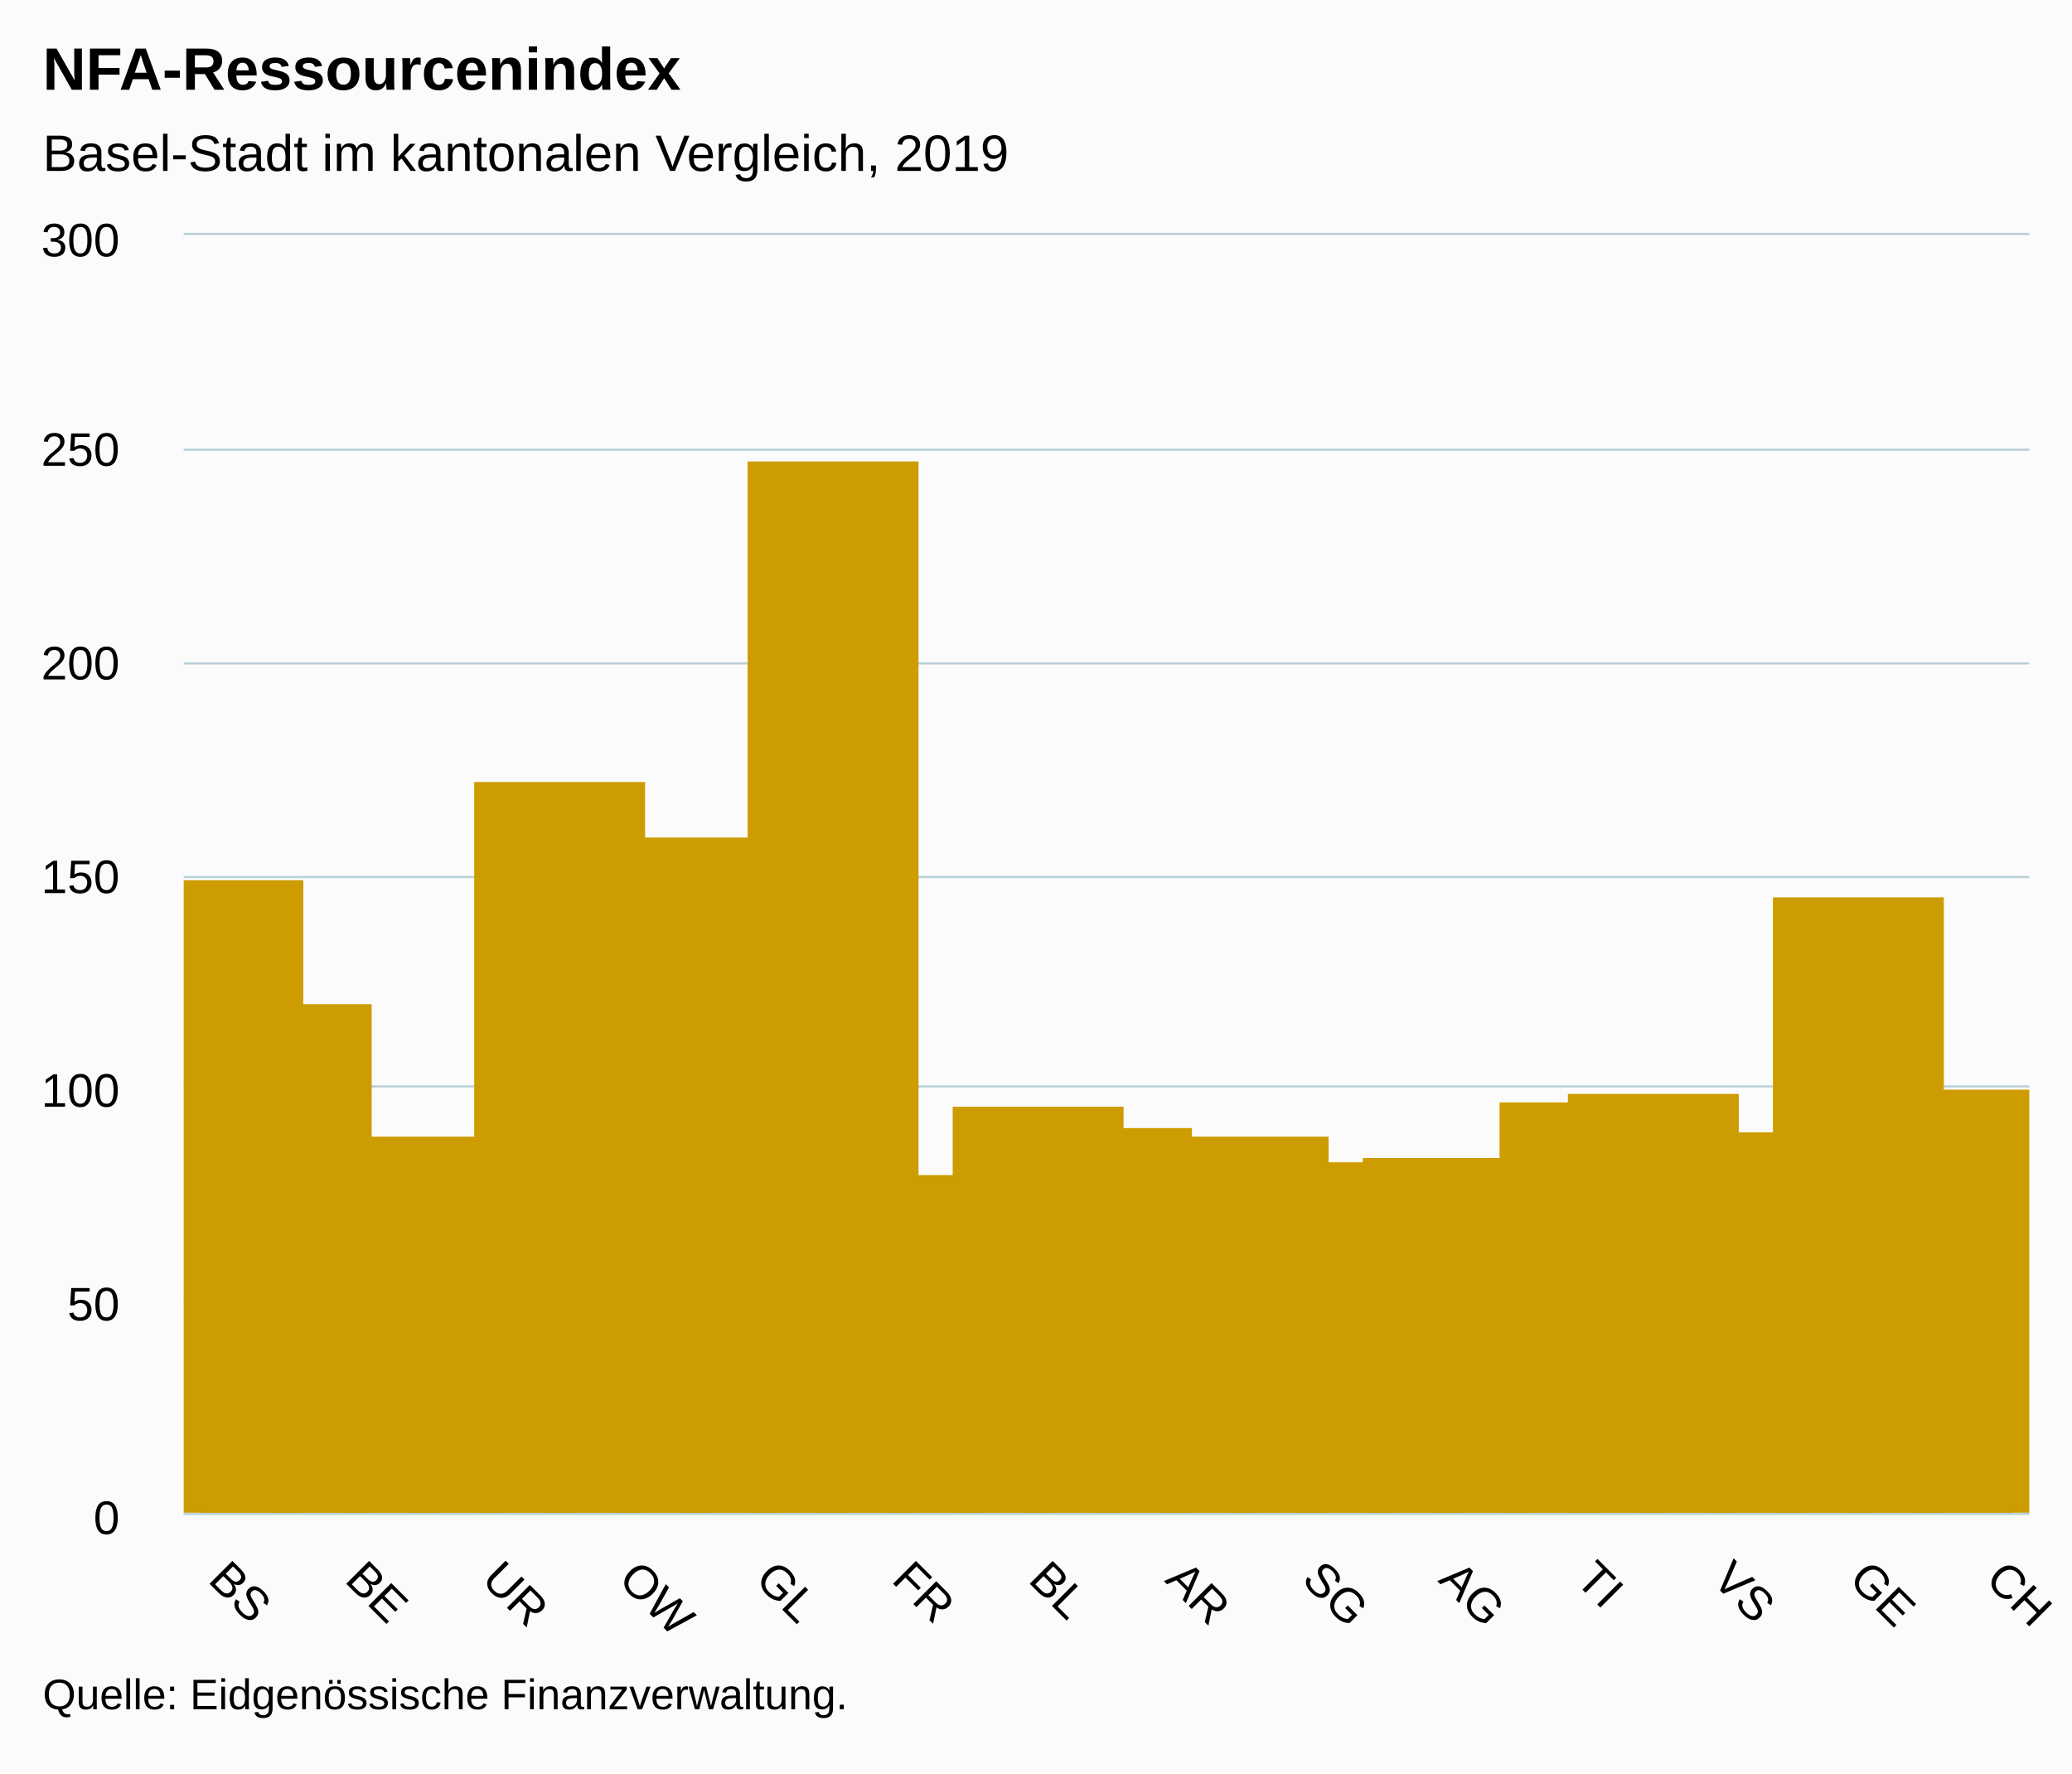
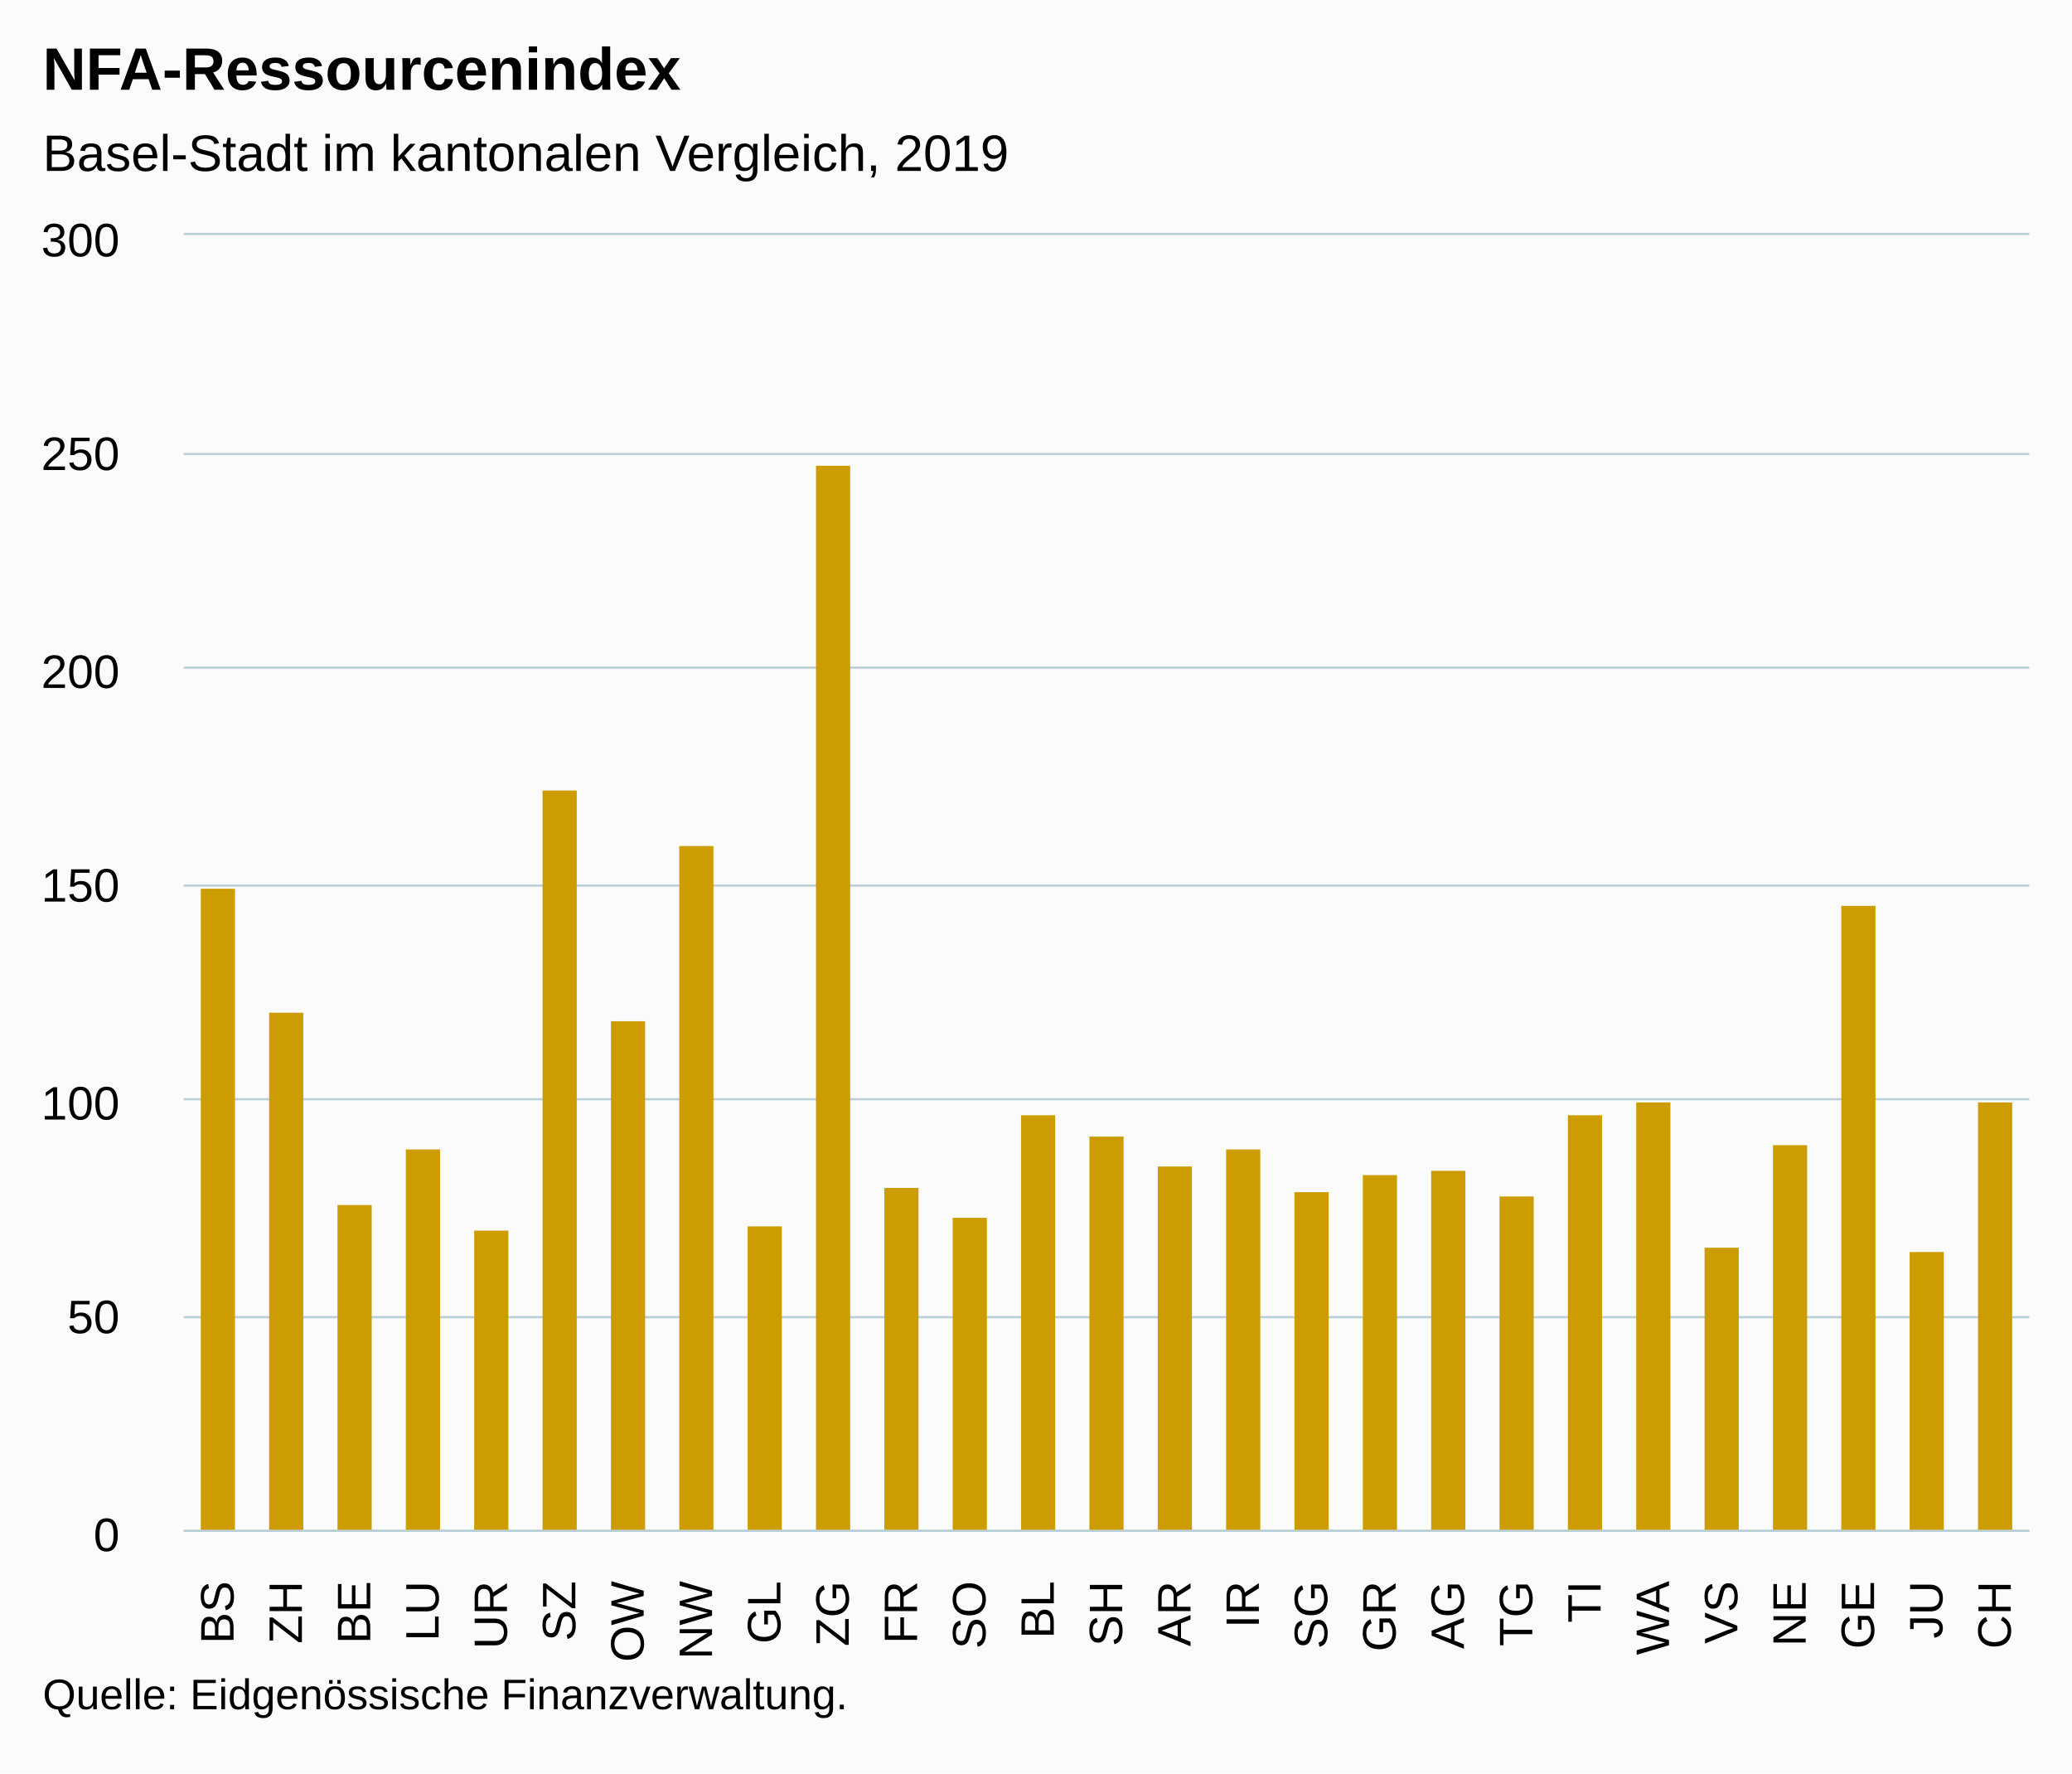
<svg xmlns="http://www.w3.org/2000/svg" version="1.1" class="highcharts-root" style="font-family:Arial;font-size:12px;" viewBox="0 0 485 415">
  <defs>
-     <clipPath id="highcharts-wxk02cp-6">
-       <rect x="0" y="0" width="432" height="299" fill="none" />
+     <clipPath id="highcharts-17zz80h-6">
+       <rect x="0" y="0" width="432" height="303" fill="none" />
    </clipPath>
-     <clipPath id="highcharts-wxk02cp-7">
-       <rect x="0" y="0" width="432" height="299" fill="none" />
+     <clipPath id="highcharts-17zz80h-7">
+       <rect x="0" y="0" width="432" height="303" fill="none" />
    </clipPath>
  </defs>
  <rect fill="#fbfbfb" class="highcharts-background" x="0" y="0" width="485" height="415" rx="0" ry="0" />
-   <rect fill="none" class="highcharts-plot-background" x="43" y="55" width="432" height="299" />
+   <rect fill="none" class="highcharts-plot-background" x="43" y="55" width="432" height="303" />
  <g class="highcharts-pane-group" data-z-index="0" />
  <g class="highcharts-grid highcharts-xaxis-grid " data-z-index="1">
-     <path fill="none" data-z-index="1" class="highcharts-grid-line" d="M 50.5 55 L 50.5 354" opacity="1" />
-     <path fill="none" data-z-index="1" class="highcharts-grid-line" d="M 82.5 55 L 82.5 354" opacity="1" />
-     <path fill="none" data-z-index="1" class="highcharts-grid-line" d="M 114.5 55 L 114.5 354" opacity="1" />
-     <path fill="none" data-z-index="1" class="highcharts-grid-line" d="M 146.5 55 L 146.5 354" opacity="1" />
-     <path fill="none" data-z-index="1" class="highcharts-grid-line" d="M 178.5 55 L 178.5 354" opacity="1" />
-     <path fill="none" data-z-index="1" class="highcharts-grid-line" d="M 210.5 55 L 210.5 354" opacity="1" />
-     <path fill="none" data-z-index="1" class="highcharts-grid-line" d="M 242.5 55 L 242.5 354" opacity="1" />
-     <path fill="none" data-z-index="1" class="highcharts-grid-line" d="M 274.5 55 L 274.5 354" opacity="1" />
-     <path fill="none" data-z-index="1" class="highcharts-grid-line" d="M 306.5 55 L 306.5 354" opacity="1" />
-     <path fill="none" data-z-index="1" class="highcharts-grid-line" d="M 338.5 55 L 338.5 354" opacity="1" />
-     <path fill="none" data-z-index="1" class="highcharts-grid-line" d="M 370.5 55 L 370.5 354" opacity="1" />
-     <path fill="none" data-z-index="1" class="highcharts-grid-line" d="M 402.5 55 L 402.5 354" opacity="1" />
-     <path fill="none" data-z-index="1" class="highcharts-grid-line" d="M 434.5 55 L 434.5 354" opacity="1" />
-     <path fill="none" data-z-index="1" class="highcharts-grid-line" d="M 466.5 55 L 466.5 354" opacity="1" />
+     <path fill="none" data-z-index="1" class="highcharts-grid-line" d="M 58.5 55 L 58.5 358" opacity="1" />
+     <path fill="none" data-z-index="1" class="highcharts-grid-line" d="M 74.5 55 L 74.5 358" opacity="1" />
+     <path fill="none" data-z-index="1" class="highcharts-grid-line" d="M 90.5 55 L 90.5 358" opacity="1" />
+     <path fill="none" data-z-index="1" class="highcharts-grid-line" d="M 106.5 55 L 106.5 358" opacity="1" />
+     <path fill="none" data-z-index="1" class="highcharts-grid-line" d="M 122.5 55 L 122.5 358" opacity="1" />
+     <path fill="none" data-z-index="1" class="highcharts-grid-line" d="M 138.5 55 L 138.5 358" opacity="1" />
+     <path fill="none" data-z-index="1" class="highcharts-grid-line" d="M 154.5 55 L 154.5 358" opacity="1" />
+     <path fill="none" data-z-index="1" class="highcharts-grid-line" d="M 170.5 55 L 170.5 358" opacity="1" />
+     <path fill="none" data-z-index="1" class="highcharts-grid-line" d="M 186.5 55 L 186.5 358" opacity="1" />
+     <path fill="none" data-z-index="1" class="highcharts-grid-line" d="M 202.5 55 L 202.5 358" opacity="1" />
+     <path fill="none" data-z-index="1" class="highcharts-grid-line" d="M 218.5 55 L 218.5 358" opacity="1" />
+     <path fill="none" data-z-index="1" class="highcharts-grid-line" d="M 234.5 55 L 234.5 358" opacity="1" />
+     <path fill="none" data-z-index="1" class="highcharts-grid-line" d="M 250.5 55 L 250.5 358" opacity="1" />
+     <path fill="none" data-z-index="1" class="highcharts-grid-line" d="M 266.5 55 L 266.5 358" opacity="1" />
+     <path fill="none" data-z-index="1" class="highcharts-grid-line" d="M 282.5 55 L 282.5 358" opacity="1" />
+     <path fill="none" data-z-index="1" class="highcharts-grid-line" d="M 298.5 55 L 298.5 358" opacity="1" />
+     <path fill="none" data-z-index="1" class="highcharts-grid-line" d="M 314.5 55 L 314.5 358" opacity="1" />
+     <path fill="none" data-z-index="1" class="highcharts-grid-line" d="M 330.5 55 L 330.5 358" opacity="1" />
+     <path fill="none" data-z-index="1" class="highcharts-grid-line" d="M 346.5 55 L 346.5 358" opacity="1" />
+     <path fill="none" data-z-index="1" class="highcharts-grid-line" d="M 362.5 55 L 362.5 358" opacity="1" />
+     <path fill="none" data-z-index="1" class="highcharts-grid-line" d="M 378.5 55 L 378.5 358" opacity="1" />
+     <path fill="none" data-z-index="1" class="highcharts-grid-line" d="M 394.5 55 L 394.5 358" opacity="1" />
+     <path fill="none" data-z-index="1" class="highcharts-grid-line" d="M 410.5 55 L 410.5 358" opacity="1" />
+     <path fill="none" data-z-index="1" class="highcharts-grid-line" d="M 426.5 55 L 426.5 358" opacity="1" />
+     <path fill="none" data-z-index="1" class="highcharts-grid-line" d="M 442.5 55 L 442.5 358" opacity="1" />
+     <path fill="none" data-z-index="1" class="highcharts-grid-line" d="M 458.5 55 L 458.5 358" opacity="1" />
+     <path fill="none" data-z-index="1" class="highcharts-grid-line" d="M 474.5 55 L 474.5 358" opacity="1" />
+     <path fill="none" data-z-index="1" class="highcharts-grid-line" d="M 42.5 55 L 42.5 358" opacity="1" />
  </g>
  <g class="highcharts-grid highcharts-yaxis-grid " data-z-index="1">
-     <path fill="none" stroke="#B9CFD7" stroke-width="0.5" data-z-index="1" class="highcharts-grid-line" d="M 43 354.25 L 475 354.25" opacity="1" />
-     <path fill="none" stroke="#B9CFD7" stroke-width="0.5" data-z-index="1" class="highcharts-grid-line" d="M 43 304.25 L 475 304.25" opacity="1" />
-     <path fill="none" stroke="#B9CFD7" stroke-width="0.5" data-z-index="1" class="highcharts-grid-line" d="M 43 254.25 L 475 254.25" opacity="1" />
-     <path fill="none" stroke="#B9CFD7" stroke-width="0.5" data-z-index="1" class="highcharts-grid-line" d="M 43 205.25 L 475 205.25" opacity="1" />
-     <path fill="none" stroke="#B9CFD7" stroke-width="0.5" data-z-index="1" class="highcharts-grid-line" d="M 43 155.25 L 475 155.25" opacity="1" />
-     <path fill="none" stroke="#B9CFD7" stroke-width="0.5" data-z-index="1" class="highcharts-grid-line" d="M 43 105.25 L 475 105.25" opacity="1" />
+     <path fill="none" stroke="#B9CFD7" stroke-width="0.5" data-z-index="1" class="highcharts-grid-line" d="M 43 358.25 L 475 358.25" opacity="1" />
+     <path fill="none" stroke="#B9CFD7" stroke-width="0.5" data-z-index="1" class="highcharts-grid-line" d="M 43 308.25 L 475 308.25" opacity="1" />
+     <path fill="none" stroke="#B9CFD7" stroke-width="0.5" data-z-index="1" class="highcharts-grid-line" d="M 43 257.25 L 475 257.25" opacity="1" />
+     <path fill="none" stroke="#B9CFD7" stroke-width="0.5" data-z-index="1" class="highcharts-grid-line" d="M 43 207.25 L 475 207.25" opacity="1" />
+     <path fill="none" stroke="#B9CFD7" stroke-width="0.5" data-z-index="1" class="highcharts-grid-line" d="M 43 156.25 L 475 156.25" opacity="1" />
+     <path fill="none" stroke="#B9CFD7" stroke-width="0.5" data-z-index="1" class="highcharts-grid-line" d="M 43 106.25 L 475 106.25" opacity="1" />
    <path fill="none" stroke="#B9CFD7" stroke-width="0.5" data-z-index="1" class="highcharts-grid-line" d="M 43 54.75 L 475 54.75" opacity="1" />
  </g>
-   <rect fill="none" class="highcharts-plot-border" data-z-index="1" x="43" y="55" width="432" height="299" />
+   <rect fill="none" class="highcharts-plot-border" data-z-index="1" x="43" y="55" width="432" height="303" />
  <g class="highcharts-axis highcharts-xaxis " data-z-index="2">
-     <path fill="none" class="highcharts-axis-line" stroke="#B9CFD7" stroke-width="0.5" data-z-index="7" d="M 43 354.25 L 475 354.25" />
+     <path fill="none" class="highcharts-axis-line" stroke="#B9CFD7" stroke-width="0.5" data-z-index="7" d="M 43 358.25 L 475 358.25" />
  </g>
  <g class="highcharts-axis highcharts-yaxis " data-z-index="2">
-     <path fill="none" class="highcharts-axis-line" data-z-index="7" d="M 43 55 L 43 354" />
+     <path fill="none" class="highcharts-axis-line" data-z-index="7" d="M 43 55 L 43 358" />
  </g>
  <g class="highcharts-series-group" data-z-index="3">
-     <g data-z-index="0.1" class="highcharts-series highcharts-series-0 highcharts-column-series " transform="translate(43,55) scale(1 1)" clip-path="url(#highcharts-wxk02cp-7)">
-       <rect x="-12" y="151" width="40" height="149" fill="#CD9C00" class="highcharts-point" />
-       <rect x="4" y="180" width="40" height="120" fill="#CD9C00" class="highcharts-point" />
-       <rect x="20" y="224" width="40" height="76" fill="#CD9C00" class="highcharts-point" />
-       <rect x="36" y="211" width="40" height="89" fill="#CD9C00" class="highcharts-point" />
-       <rect x="52" y="230" width="40" height="70" fill="#CD9C00" class="highcharts-point" />
-       <rect x="68" y="128" width="40" height="172" fill="#CD9C00" class="highcharts-point" />
-       <rect x="84" y="181" width="40" height="119" fill="#CD9C00" class="highcharts-point" />
-       <rect x="100" y="141" width="40" height="159" fill="#CD9C00" class="highcharts-point" />
-       <rect x="116" y="229" width="40" height="71" fill="#CD9C00" class="highcharts-point" />
-       <rect x="132" y="53" width="40" height="247" fill="#CD9C00" class="highcharts-point" />
-       <rect x="148" y="220" width="40" height="80" fill="#CD9C00" class="highcharts-point" />
-       <rect x="164" y="227" width="40" height="73" fill="#CD9C00" class="highcharts-point" />
-       <rect x="180" y="204" width="40" height="96" fill="#CD9C00" class="highcharts-point" />
-       <rect x="196" y="209" width="40" height="91" fill="#CD9C00" class="highcharts-point" />
-       <rect x="212" y="215" width="40" height="85" fill="#CD9C00" class="highcharts-point" />
-       <rect x="228" y="211" width="40" height="89" fill="#CD9C00" class="highcharts-point" />
-       <rect x="244" y="221" width="40" height="79" fill="#CD9C00" class="highcharts-point" />
-       <rect x="260" y="217" width="40" height="83" fill="#CD9C00" class="highcharts-point" />
-       <rect x="276" y="216" width="40" height="84" fill="#CD9C00" class="highcharts-point" />
-       <rect x="292" y="222" width="40" height="78" fill="#CD9C00" class="highcharts-point" />
-       <rect x="308" y="203" width="40" height="97" fill="#CD9C00" class="highcharts-point" />
-       <rect x="324" y="201" width="40" height="99" fill="#CD9C00" class="highcharts-point" />
-       <rect x="340" y="234" width="40" height="66" fill="#CD9C00" class="highcharts-point" />
-       <rect x="356" y="210" width="40" height="90" fill="#CD9C00" class="highcharts-point" />
-       <rect x="372" y="155" width="40" height="145" fill="#CD9C00" class="highcharts-point" />
-       <rect x="388" y="235" width="40" height="65" fill="#CD9C00" class="highcharts-point" />
-       <rect x="404" y="200" width="40" height="100" fill="#CD9C00" class="highcharts-point" />
+     <g data-z-index="0.1" class="highcharts-series highcharts-series-0 highcharts-column-series " transform="translate(43,55) scale(1 1)" clip-path="url(#highcharts-17zz80h-7)">
+       <rect x="4" y="153" width="8" height="151" fill="#CD9C00" class="highcharts-point" />
+       <rect x="20" y="182" width="8" height="122" fill="#CD9C00" class="highcharts-point" />
+       <rect x="36" y="227" width="8" height="77" fill="#CD9C00" class="highcharts-point" />
+       <rect x="52" y="214" width="8" height="90" fill="#CD9C00" class="highcharts-point" />
+       <rect x="68" y="233" width="8" height="71" fill="#CD9C00" class="highcharts-point" />
+       <rect x="84" y="130" width="8" height="174" fill="#CD9C00" class="highcharts-point" />
+       <rect x="100" y="184" width="8" height="120" fill="#CD9C00" class="highcharts-point" />
+       <rect x="116" y="143" width="8" height="161" fill="#CD9C00" class="highcharts-point" />
+       <rect x="132" y="232" width="8" height="72" fill="#CD9C00" class="highcharts-point" />
+       <rect x="148" y="54" width="8" height="250" fill="#CD9C00" class="highcharts-point" />
+       <rect x="164" y="223" width="8" height="81" fill="#CD9C00" class="highcharts-point" />
+       <rect x="180" y="230" width="8" height="74" fill="#CD9C00" class="highcharts-point" />
+       <rect x="196" y="206" width="8" height="98" fill="#CD9C00" class="highcharts-point" />
+       <rect x="212" y="211" width="8" height="93" fill="#CD9C00" class="highcharts-point" />
+       <rect x="228" y="218" width="8" height="86" fill="#CD9C00" class="highcharts-point" />
+       <rect x="244" y="214" width="8" height="90" fill="#CD9C00" class="highcharts-point" />
+       <rect x="260" y="224" width="8" height="80" fill="#CD9C00" class="highcharts-point" />
+       <rect x="276" y="220" width="8" height="84" fill="#CD9C00" class="highcharts-point" />
+       <rect x="292" y="219" width="8" height="85" fill="#CD9C00" class="highcharts-point" />
+       <rect x="308" y="225" width="8" height="79" fill="#CD9C00" class="highcharts-point" />
+       <rect x="324" y="206" width="8" height="98" fill="#CD9C00" class="highcharts-point" />
+       <rect x="340" y="203" width="8" height="101" fill="#CD9C00" class="highcharts-point" />
+       <rect x="356" y="237" width="8" height="67" fill="#CD9C00" class="highcharts-point" />
+       <rect x="372" y="213" width="8" height="91" fill="#CD9C00" class="highcharts-point" />
+       <rect x="388" y="157" width="8" height="147" fill="#CD9C00" class="highcharts-point" />
+       <rect x="404" y="238" width="8" height="66" fill="#CD9C00" class="highcharts-point" />
+       <rect x="420" y="203" width="8" height="101" fill="#CD9C00" class="highcharts-point" />
    </g>
    <g data-z-index="0.1" class="highcharts-markers highcharts-series-0 highcharts-column-series " transform="translate(43,55) scale(1 1)" clip-path="none" />
  </g>
  <text x="10" text-anchor="start" class="highcharts-title" data-z-index="4" style="color:#000000;font-size:14px;font-weight:bold;fill:#000000;" y="21">
    <tspan>NFA-Ressourcenindex</tspan>
  </text>
  <text x="10" text-anchor="start" class="highcharts-subtitle" data-z-index="4" style="color:#000000;font-size:12px;font-weight:normal;font-family:Arial;fill:#000000;" y="40">
    <tspan>Basel-Stadt im kantonalen Vergleich, 2019</tspan>
  </text>
  <g class="highcharts-axis-labels highcharts-xaxis-labels " data-z-index="7">
-     <text x="48.407" style="color:#000000;cursor:default;font-size:11px;fill:#000000;" text-anchor="start" transform="translate(0,0) rotate(45 48.40728 370)" y="370" opacity="1">BS</text>
-     <text x="80.407" style="color:#000000;cursor:default;font-size:11px;fill:#000000;" text-anchor="start" transform="translate(0,0) rotate(45 80.40728 370)" y="370" opacity="1">BE</text>
-     <text x="112.407" style="color:#000000;cursor:default;font-size:11px;fill:#000000;" text-anchor="start" transform="translate(0,0) rotate(45 112.4073 370)" y="370" opacity="1">UR</text>
-     <text x="144.407" style="color:#000000;cursor:default;font-size:11px;fill:#000000;" text-anchor="start" transform="translate(0,0) rotate(45 144.4073 370)" y="370" opacity="1">OW</text>
-     <text x="176.407" style="color:#000000;cursor:default;font-size:11px;fill:#000000;" text-anchor="start" transform="translate(0,0) rotate(45 176.4073 370)" y="370" opacity="1">GL</text>
-     <text x="208.407" style="color:#000000;cursor:default;font-size:11px;fill:#000000;" text-anchor="start" transform="translate(0,0) rotate(45 208.4073 370)" y="370" opacity="1">FR</text>
-     <text x="240.407" style="color:#000000;cursor:default;font-size:11px;fill:#000000;" text-anchor="start" transform="translate(0,0) rotate(45 240.4073 370)" y="370" opacity="1">BL</text>
-     <text x="272.407" style="color:#000000;cursor:default;font-size:11px;fill:#000000;" text-anchor="start" transform="translate(0,0) rotate(45 272.4073 370)" y="370" opacity="1">AR</text>
-     <text x="304.407" style="color:#000000;cursor:default;font-size:11px;fill:#000000;" text-anchor="start" transform="translate(0,0) rotate(45 304.4073 370)" y="370" opacity="1">SG</text>
-     <text x="336.407" style="color:#000000;cursor:default;font-size:11px;fill:#000000;" text-anchor="start" transform="translate(0,0) rotate(45 336.4073 370)" y="370" opacity="1">AG</text>
-     <text x="368.407" style="color:#000000;cursor:default;font-size:11px;fill:#000000;" text-anchor="start" transform="translate(0,0) rotate(45 368.4073 370)" y="370" opacity="1">TI</text>
-     <text x="400.407" style="color:#000000;cursor:default;font-size:11px;fill:#000000;" text-anchor="start" transform="translate(0,0) rotate(45 400.4073 370)" y="370" opacity="1">VS</text>
-     <text x="432.407" style="color:#000000;cursor:default;font-size:11px;fill:#000000;" text-anchor="start" transform="translate(0,0) rotate(45 432.4073 370)" y="370" opacity="1">GE</text>
-     <text x="464.407" style="color:#000000;cursor:default;font-size:11px;fill:#000000;" text-anchor="start" transform="translate(0,0) rotate(45 464.4073 370)" y="370" opacity="1">CH</text>
+     <text x="54.667" style="color:#000000;cursor:default;font-size:11px;fill:#000000;" text-anchor="end" transform="translate(0,0) rotate(-90 54.66667 370)" y="370" opacity="1">BS</text>
+     <text x="70.667" style="color:#000000;cursor:default;font-size:11px;fill:#000000;" text-anchor="end" transform="translate(0,0) rotate(-90 70.66667 370)" y="370" opacity="1">ZH</text>
+     <text x="86.667" style="color:#000000;cursor:default;font-size:11px;fill:#000000;" text-anchor="end" transform="translate(0,0) rotate(-90 86.66667 370)" y="370" opacity="1">BE</text>
+     <text x="102.667" style="color:#000000;cursor:default;font-size:11px;fill:#000000;" text-anchor="end" transform="translate(0,0) rotate(-90 102.6667 370)" y="370" opacity="1">LU</text>
+     <text x="118.667" style="color:#000000;cursor:default;font-size:11px;fill:#000000;" text-anchor="end" transform="translate(0,0) rotate(-90 118.6667 370)" y="370" opacity="1">UR</text>
+     <text x="134.667" style="color:#000000;cursor:default;font-size:11px;fill:#000000;" text-anchor="end" transform="translate(0,0) rotate(-90 134.6667 370)" y="370" opacity="1">SZ</text>
+     <text x="150.667" style="color:#000000;cursor:default;font-size:11px;fill:#000000;" text-anchor="end" transform="translate(0,0) rotate(-90 150.6667 370)" y="370" opacity="1">OW</text>
+     <text x="166.667" style="color:#000000;cursor:default;font-size:11px;fill:#000000;" text-anchor="end" transform="translate(0,0) rotate(-90 166.6667 370)" y="370" opacity="1">NW</text>
+     <text x="182.667" style="color:#000000;cursor:default;font-size:11px;fill:#000000;" text-anchor="end" transform="translate(0,0) rotate(-90 182.6667 370)" y="370" opacity="1">GL</text>
+     <text x="198.667" style="color:#000000;cursor:default;font-size:11px;fill:#000000;" text-anchor="end" transform="translate(0,0) rotate(-90 198.6667 370)" y="370" opacity="1">ZG</text>
+     <text x="214.667" style="color:#000000;cursor:default;font-size:11px;fill:#000000;" text-anchor="end" transform="translate(0,0) rotate(-90 214.6667 370)" y="370" opacity="1">FR</text>
+     <text x="230.667" style="color:#000000;cursor:default;font-size:11px;fill:#000000;" text-anchor="end" transform="translate(0,0) rotate(-90 230.6667 370)" y="370" opacity="1">SO</text>
+     <text x="246.667" style="color:#000000;cursor:default;font-size:11px;fill:#000000;" text-anchor="end" transform="translate(0,0) rotate(-90 246.6667 370)" y="370" opacity="1">BL</text>
+     <text x="262.667" style="color:#000000;cursor:default;font-size:11px;fill:#000000;" text-anchor="end" transform="translate(0,0) rotate(-90 262.6667 370)" y="370" opacity="1">SH</text>
+     <text x="278.667" style="color:#000000;cursor:default;font-size:11px;fill:#000000;" text-anchor="end" transform="translate(0,0) rotate(-90 278.6667 370)" y="370" opacity="1">AR</text>
+     <text x="294.667" style="color:#000000;cursor:default;font-size:11px;fill:#000000;" text-anchor="end" transform="translate(0,0) rotate(-90 294.6667 370)" y="370" opacity="1">IR</text>
+     <text x="310.667" style="color:#000000;cursor:default;font-size:11px;fill:#000000;" text-anchor="end" transform="translate(0,0) rotate(-90 310.6667 370)" y="370" opacity="1">SG</text>
+     <text x="326.667" style="color:#000000;cursor:default;font-size:11px;fill:#000000;" text-anchor="end" transform="translate(0,0) rotate(-90 326.6667 370)" y="370" opacity="1">GR</text>
+     <text x="342.667" style="color:#000000;cursor:default;font-size:11px;fill:#000000;" text-anchor="end" transform="translate(0,0) rotate(-90 342.6667 370)" y="370" opacity="1">AG</text>
+     <text x="358.667" style="color:#000000;cursor:default;font-size:11px;fill:#000000;" text-anchor="end" transform="translate(0,0) rotate(-90 358.6667 370)" y="370" opacity="1">TG</text>
+     <text x="374.667" style="color:#000000;cursor:default;font-size:11px;fill:#000000;" text-anchor="end" transform="translate(0,0) rotate(-90 374.6667 370)" y="370" opacity="1">TI</text>
+     <text x="390.667" style="color:#000000;cursor:default;font-size:11px;fill:#000000;" text-anchor="end" transform="translate(0,0) rotate(-90 390.6667 370)" y="370" opacity="1">WA</text>
+     <text x="406.667" style="color:#000000;cursor:default;font-size:11px;fill:#000000;" text-anchor="end" transform="translate(0,0) rotate(-90 406.6667 370)" y="370" opacity="1">VS</text>
+     <text x="422.667" style="color:#000000;cursor:default;font-size:11px;fill:#000000;" text-anchor="end" transform="translate(0,0) rotate(-90 422.6667 370)" y="370" opacity="1">NE</text>
+     <text x="438.667" style="color:#000000;cursor:default;font-size:11px;fill:#000000;" text-anchor="end" transform="translate(0,0) rotate(-90 438.6667 370)" y="370" opacity="1">GE</text>
+     <text x="454.667" style="color:#000000;cursor:default;font-size:11px;fill:#000000;" text-anchor="end" transform="translate(0,0) rotate(-90 454.6667 370)" y="370" opacity="1">JU</text>
+     <text x="470.667" style="color:#000000;cursor:default;font-size:11px;fill:#000000;" text-anchor="end" transform="translate(0,0) rotate(-90 470.6667 370)" y="370" opacity="1">CH</text>
  </g>
  <g class="highcharts-axis-labels highcharts-yaxis-labels " data-z-index="7">
-     <text x="28" style="color:#000000;cursor:default;font-size:11px;fill:#000000;" text-anchor="end" transform="translate(0,0)" y="359" opacity="1">0</text>
-     <text x="28" style="color:#000000;cursor:default;font-size:11px;fill:#000000;" text-anchor="end" transform="translate(0,0)" y="309" opacity="1">50</text>
-     <text x="28" style="color:#000000;cursor:default;font-size:11px;fill:#000000;" text-anchor="end" transform="translate(0,0)" y="259" opacity="1">100</text>
-     <text x="28" style="color:#000000;cursor:default;font-size:11px;fill:#000000;" text-anchor="end" transform="translate(0,0)" y="209" opacity="1">150</text>
-     <text x="28" style="color:#000000;cursor:default;font-size:11px;fill:#000000;" text-anchor="end" transform="translate(0,0)" y="159" opacity="1">200</text>
-     <text x="28" style="color:#000000;cursor:default;font-size:11px;fill:#000000;" text-anchor="end" transform="translate(0,0)" y="109" opacity="1">250</text>
+     <text x="28" style="color:#000000;cursor:default;font-size:11px;fill:#000000;" text-anchor="end" transform="translate(0,0)" y="363" opacity="1">0</text>
+     <text x="28" style="color:#000000;cursor:default;font-size:11px;fill:#000000;" text-anchor="end" transform="translate(0,0)" y="312" opacity="1">50</text>
+     <text x="28" style="color:#000000;cursor:default;font-size:11px;fill:#000000;" text-anchor="end" transform="translate(0,0)" y="262" opacity="1">100</text>
+     <text x="28" style="color:#000000;cursor:default;font-size:11px;fill:#000000;" text-anchor="end" transform="translate(0,0)" y="211" opacity="1">150</text>
+     <text x="28" style="color:#000000;cursor:default;font-size:11px;fill:#000000;" text-anchor="end" transform="translate(0,0)" y="161" opacity="1">200</text>
+     <text x="28" style="color:#000000;cursor:default;font-size:11px;fill:#000000;" text-anchor="end" transform="translate(0,0)" y="110" opacity="1">250</text>
    <text x="28" style="color:#000000;cursor:default;font-size:11px;fill:#000000;" text-anchor="end" transform="translate(0,0)" y="60" opacity="1">300</text>
  </g>
  <text x="10" class="highcharts-credits" text-anchor="start" data-z-index="8" style="cursor:default;color:#000000;font-size:10px;fill:#000000;" y="400">
    <tspan>Quelle: Eidgenössische Finanzverwaltung.</tspan>
  </text>
</svg>
